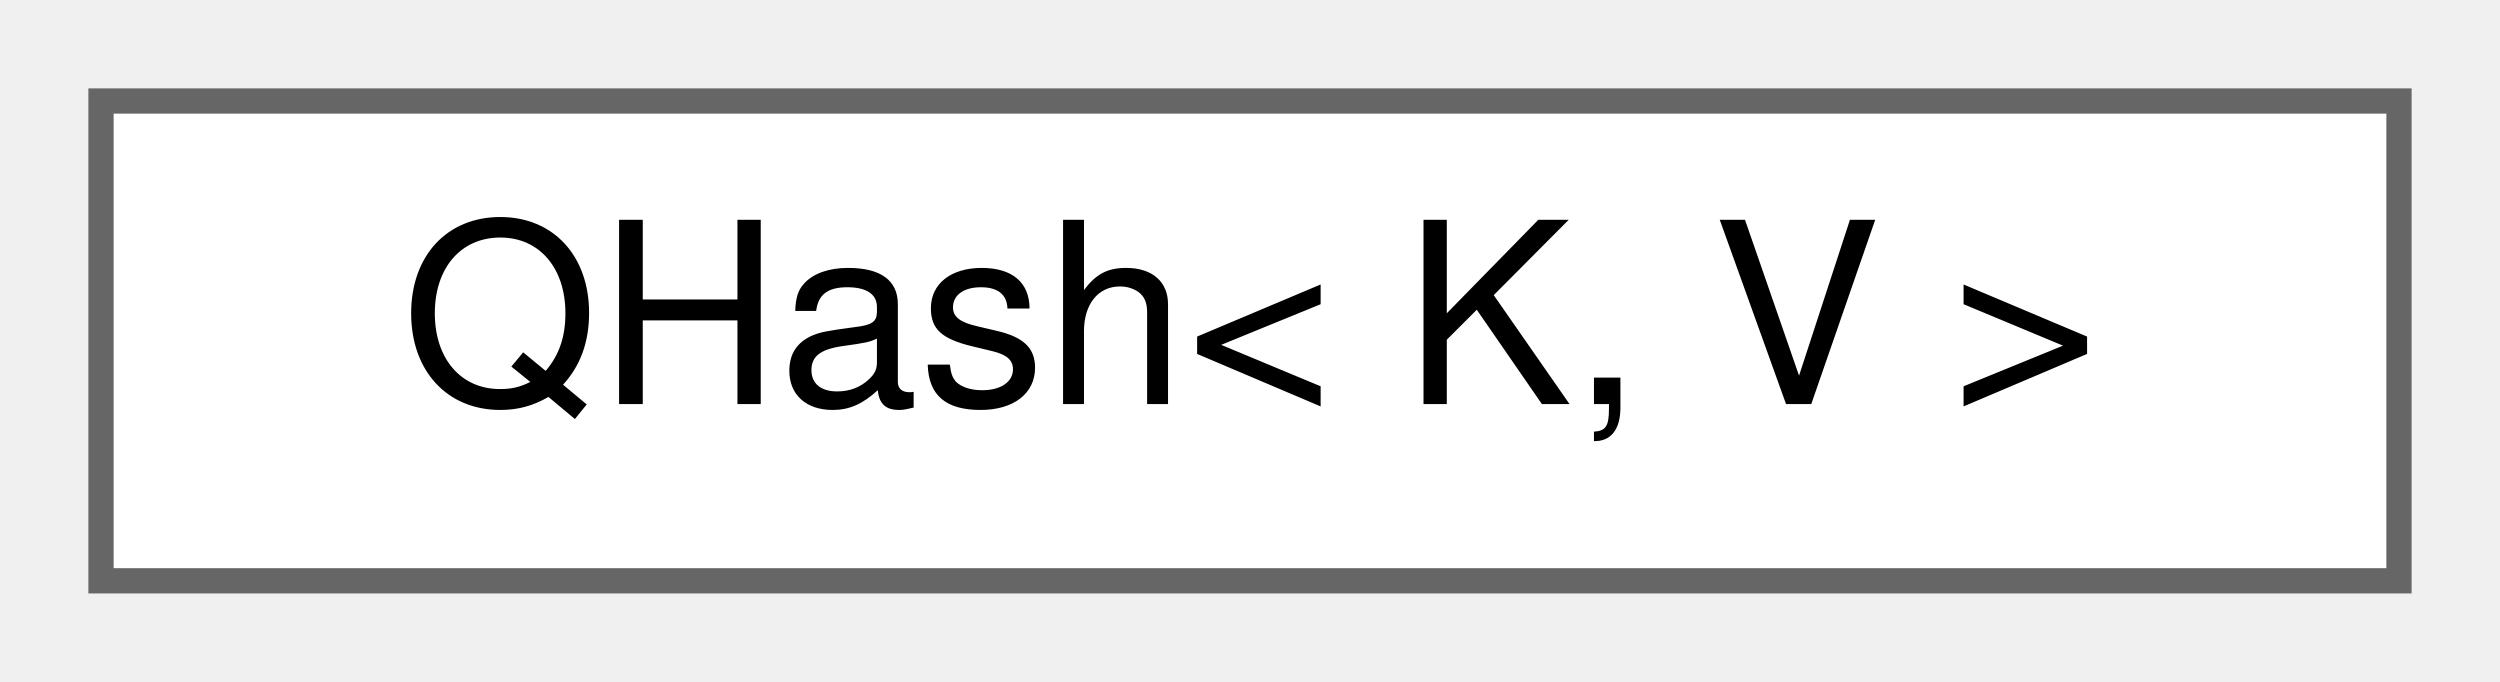
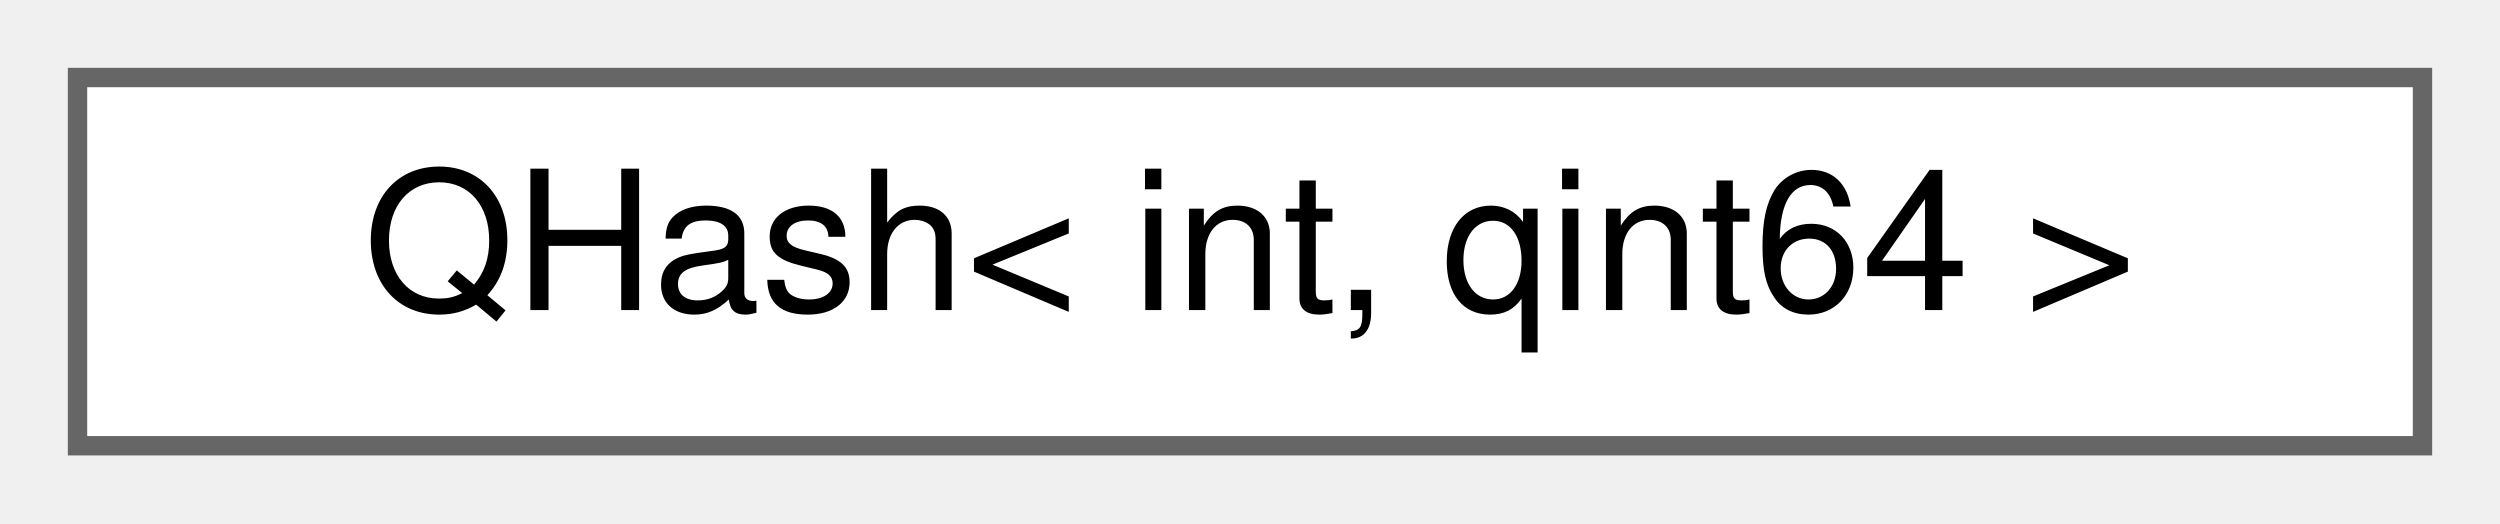
- <svg xmlns="http://www.w3.org/2000/svg" xmlns:xlink="http://www.w3.org/1999/xlink" width="99pt" height="27pt" viewBox="0.00 0.00 99.00 27.00">
+ <svg xmlns="http://www.w3.org/2000/svg" xmlns:xlink="http://www.w3.org/1999/xlink" width="129pt" height="27pt" viewBox="0.00 0.00 129.00 27.00">
  <g id="graph0" class="graph" transform="scale(1 1) rotate(0) translate(4 23)">
    <g id="node1" class="node">
      <g id="a_node1">
        <a xlink:href="da/da1/classQHash.html" target="_top" xlink:title=" ">
-           <polygon fill="white" stroke="#666666" points="91,-19 0,-19 0,0 91,0 91,-19" />
-           <text text-anchor="middle" x="45.5" y="-7" font-family="Helvetica,sans-Serif" font-size="10.00">QHash&lt; K, V &gt;</text>
+           <polygon fill="white" stroke="#666666" points="121,-19 0,-19 0,0 121,0 121,-19" />
+           <text text-anchor="middle" x="60.5" y="-7" font-family="Helvetica,sans-Serif" font-size="10.00">QHash&lt; int, qint64 &gt;</text>
        </a>
      </g>
    </g>
  </g>
</svg>
